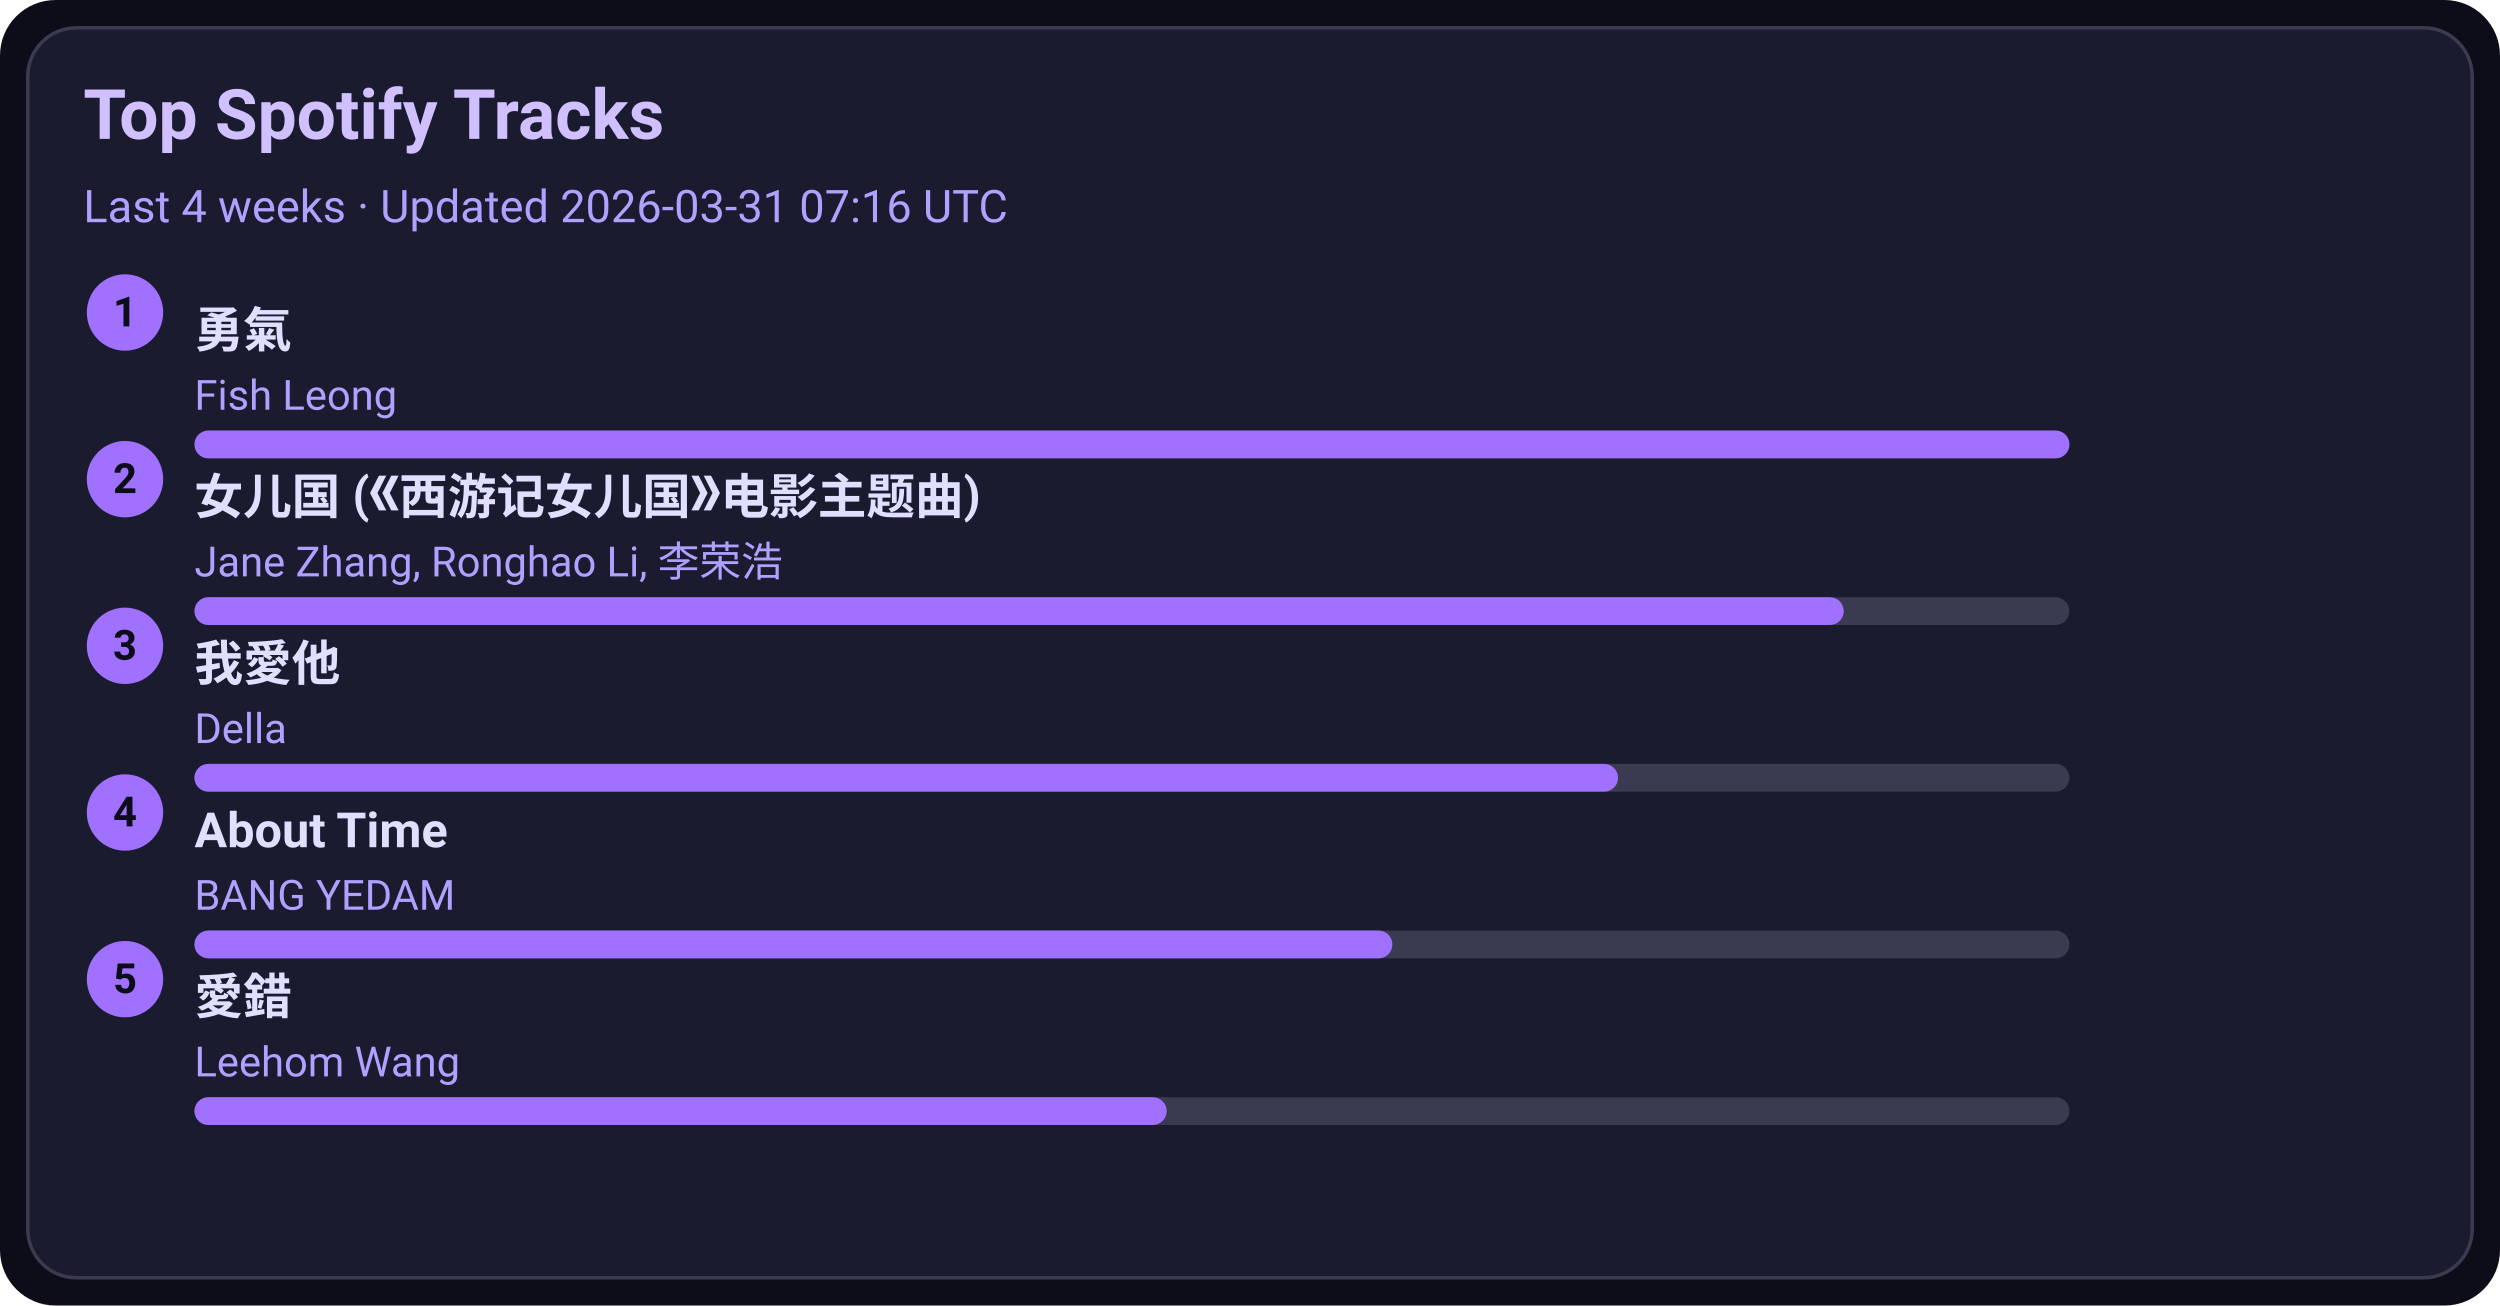
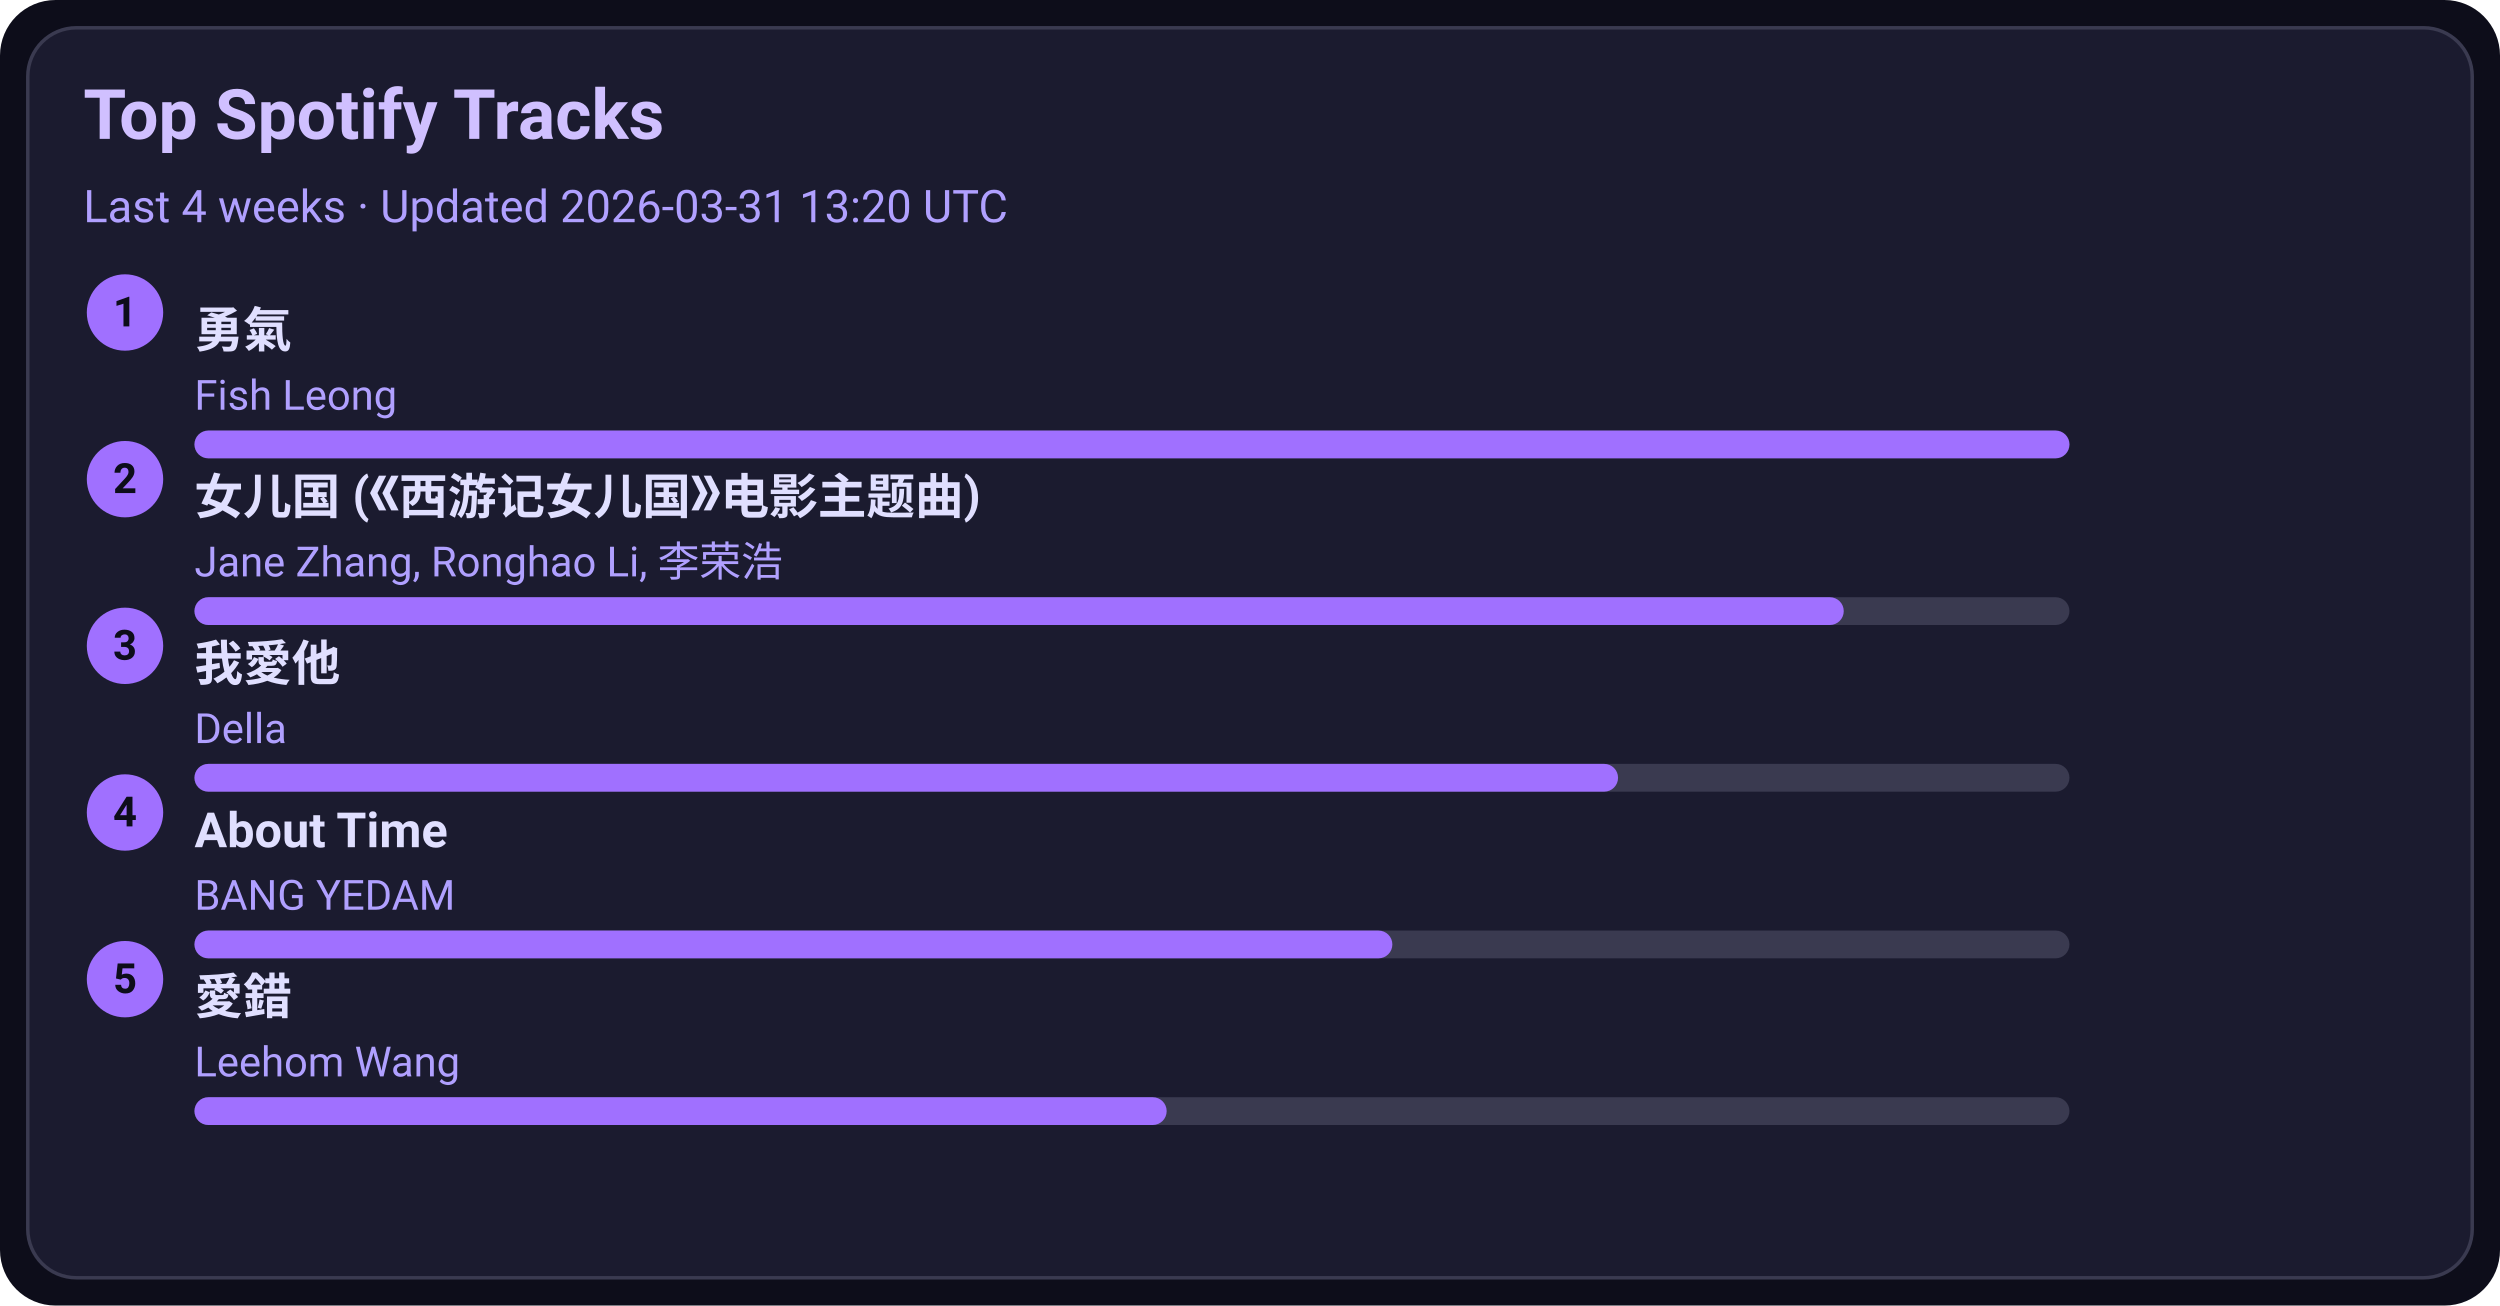
<svg xmlns="http://www.w3.org/2000/svg" width="720" height="376" viewBox="0 0 720 376">
  <style>text{font-family:-apple-system,BlinkMacSystemFont,Segoe UI,Roboto,Ubuntu,Helvetica Neue,Arial,Noto Sans,sans-serif}</style>
  <rect width="720" height="376" rx="16" fill="#0d0d1a" />
  <rect x="8" y="8" width="704" height="360" rx="14" fill="#1b1b2f" stroke="#3a3a50" />
  <text x="24" y="40" font-size="20" fill="#d0c0ff" font-weight="600">Top Spotify Tracks</text>
-   <text x="24" y="64" font-size="13" fill="#b0a0ff">Last 4 weeks · Updated 2026-03-31 07:16 UTC</text>
+   <text x="24" y="64" font-size="13" fill="#b0a0ff">Last 4 weeks · Updated 2026-03-31 13:20 UTC</text>
  <circle cx="36" cy="90" r="11" fill="#a070ff" />
  <text x="36" y="94" text-anchor="middle" font-size="12" fill="#0d0d1a" font-weight="700">1</text>
  <a href="https://open.spotify.com/track/1SNF1IdMuKPDhw9HTrdcvM" target="_blank" rel="noopener noreferrer">
    <text x="56" y="100" font-size="14" fill="#e0dfff" font-weight="600">勇氣</text>
  </a>
  <text x="56" y="118" font-size="12" fill="#b0a0ff">Fish Leong</text>
  <rect x="56" y="124" width="540" height="8" rx="4" fill="#3a3a50" />
  <rect x="56" y="124" width="540" height="8" rx="4" fill="#a070ff" />
  <circle cx="36" cy="138" r="11" fill="#a070ff" />
  <text x="36" y="142" text-anchor="middle" font-size="12" fill="#0d0d1a" font-weight="700">2</text>
  <a href="https://open.spotify.com/track/5vfCdwOheQGcrR91ATpL2k" target="_blank" rel="noopener noreferrer">
    <text x="56" y="148" font-size="14" fill="#e0dfff" font-weight="600">女儿国 (《西游记女儿国》电影主题曲)</text>
  </a>
  <text x="56" y="166" font-size="12" fill="#b0a0ff">Jane Zhang, Ronghao Li, 李荣浩</text>
  <rect x="56" y="172" width="540" height="8" rx="4" fill="#3a3a50" />
  <rect x="56" y="172" width="475" height="8" rx="4" fill="#a070ff" />
  <circle cx="36" cy="186" r="11" fill="#a070ff" />
  <text x="36" y="190" text-anchor="middle" font-size="12" fill="#0d0d1a" font-weight="700">3</text>
  <a href="https://open.spotify.com/track/2qOitAAyMgHOs0cMilqf8k" target="_blank" rel="noopener noreferrer">
    <text x="56" y="196" font-size="14" fill="#e0dfff" font-weight="600">我愛他</text>
  </a>
  <text x="56" y="214" font-size="12" fill="#b0a0ff">Della</text>
  <rect x="56" y="220" width="540" height="8" rx="4" fill="#3a3a50" />
  <rect x="56" y="220" width="410" height="8" rx="4" fill="#a070ff" />
  <circle cx="36" cy="234" r="11" fill="#a070ff" />
  <text x="36" y="238" text-anchor="middle" font-size="12" fill="#0d0d1a" font-weight="700">4</text>
  <a href="https://open.spotify.com/track/7rsNstm9iwgjGVB1d4vWpf" target="_blank" rel="noopener noreferrer">
    <text x="56" y="244" font-size="14" fill="#e0dfff" font-weight="600">About Time</text>
  </a>
  <text x="56" y="262" font-size="12" fill="#b0a0ff">BANG YEDAM</text>
  <rect x="56" y="268" width="540" height="8" rx="4" fill="#3a3a50" />
  <rect x="56" y="268" width="345" height="8" rx="4" fill="#a070ff" />
  <circle cx="36" cy="282" r="11" fill="#a070ff" />
  <text x="36" y="286" text-anchor="middle" font-size="12" fill="#0d0d1a" font-weight="700">5</text>
  <a href="https://open.spotify.com/track/4vdX5mQE0oXkflFqsqQkUP" target="_blank" rel="noopener noreferrer">
    <text x="56" y="292" font-size="14" fill="#e0dfff" font-weight="600">愛錯</text>
  </a>
  <text x="56" y="310" font-size="12" fill="#b0a0ff">Leehom Wang</text>
  <rect x="56" y="316" width="540" height="8" rx="4" fill="#3a3a50" />
  <rect x="56" y="316" width="280" height="8" rx="4" fill="#a070ff" />
</svg>
